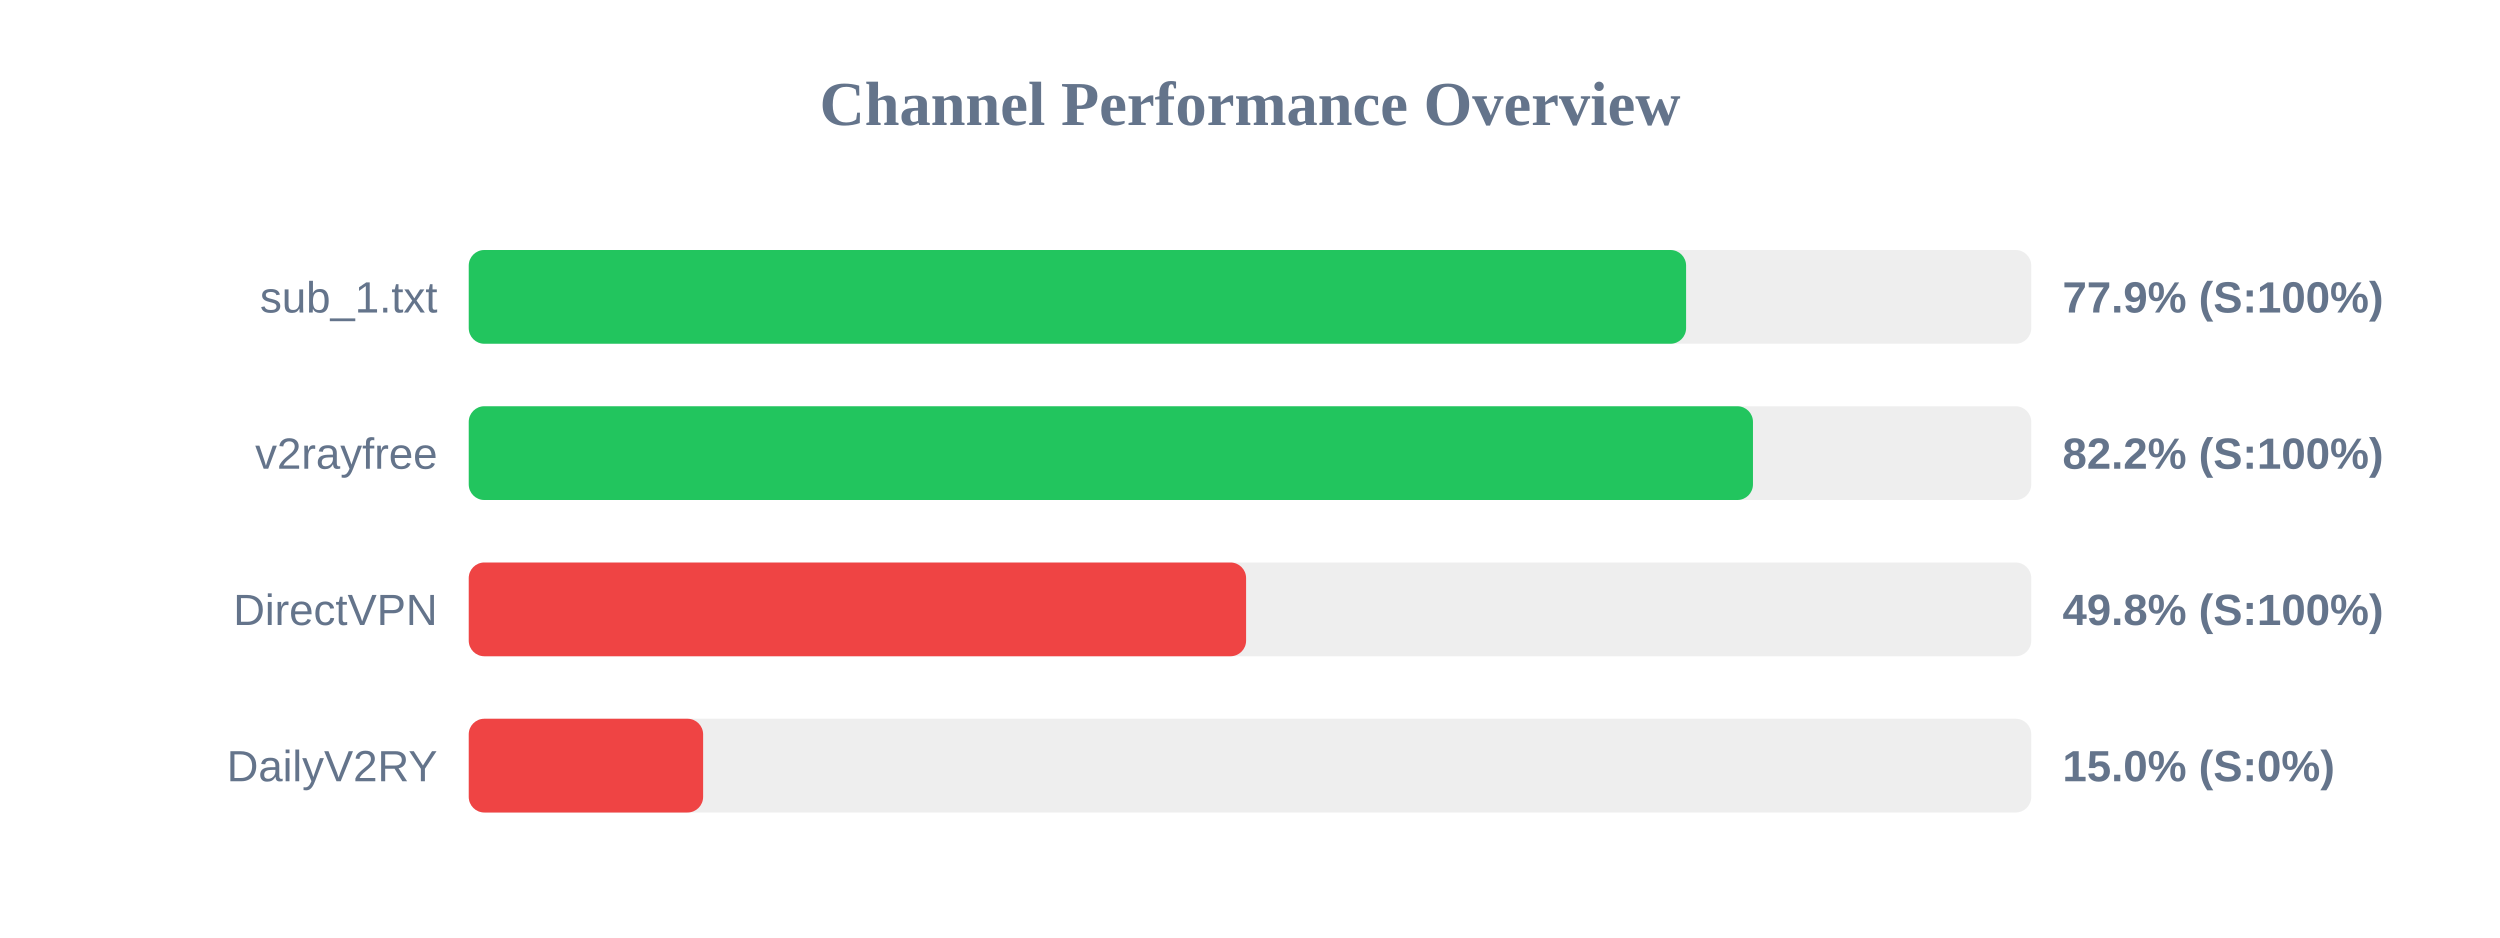
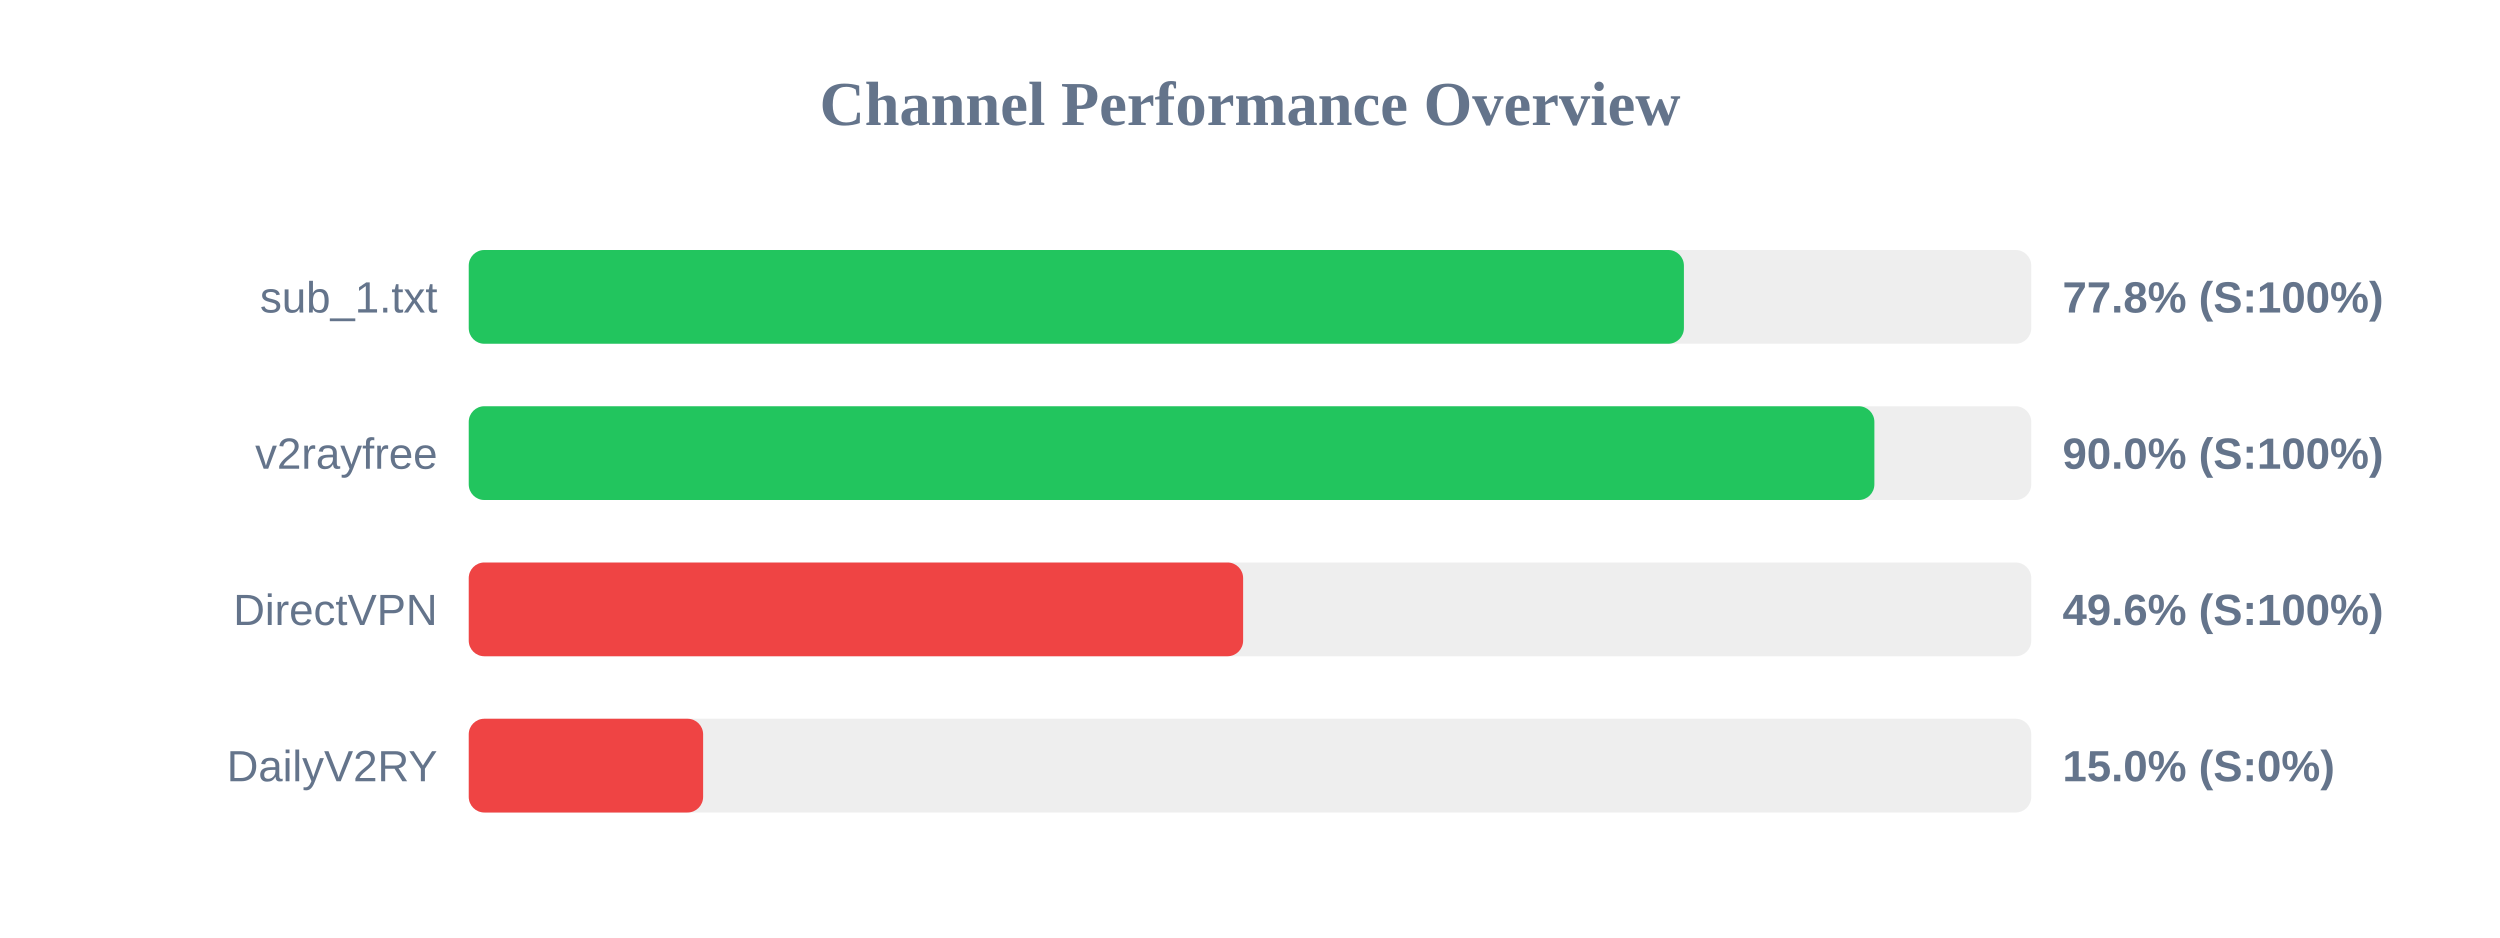
<svg xmlns="http://www.w3.org/2000/svg" width="800" height="300" version="1.1">
  <style>
        .row { font: 14px Arial; fill: #64748b; }
        .score { font: bold 14px Arial; fill: #64748b; }
    </style>
  <text x="400" y="40" text-anchor="middle" font-size="20px" font-weight="bold" fill="#64748b">Channel Performance Overview</text>
  <rect x="150" y="80" width="500" height="30" fill="#eee" rx="5" />
-   <rect x="150" y="80" width="389.55" height="30" fill="#22c55e" rx="5" />
+   <rect x="150" y="80" width="388.85" height="30" fill="#22c55e" rx="5" />
  <text x="140" y="100" text-anchor="end" class="row">sub_1.txt</text>
-   <text x="660" y="100" text-anchor="start" class="score">77.9% (S:100%)</text>
+   <text x="660" y="100" text-anchor="start" class="score">77.8% (S:100%)</text>
  <rect x="150" y="130" width="500" height="30" fill="#eee" rx="5" />
-   <rect x="150" y="130" width="410.95" height="30" fill="#22c55e" rx="5" />
+   <rect x="150" y="130" width="449.8" height="30" fill="#22c55e" rx="5" />
  <text x="140" y="150" text-anchor="end" class="row">v2rayfree</text>
-   <text x="660" y="150" text-anchor="start" class="score">82.2% (S:100%)</text>
+   <text x="660" y="150" text-anchor="start" class="score">90.0% (S:100%)</text>
  <rect x="150" y="180" width="500" height="30" fill="#eee" rx="5" />
-   <rect x="150" y="180" width="248.75" height="30" fill="#ef4444" rx="5" />
+   <rect x="150" y="180" width="247.8" height="30" fill="#ef4444" rx="5" />
  <text x="140" y="200" text-anchor="end" class="row">DirectVPN</text>
-   <text x="660" y="200" text-anchor="start" class="score">49.8% (S:100%)</text>
+   <text x="660" y="200" text-anchor="start" class="score">49.6% (S:100%)</text>
  <rect x="150" y="230" width="500" height="30" fill="#eee" rx="5" />
  <rect x="150" y="230" width="75.0" height="30" fill="#ef4444" rx="5" />
  <text x="140" y="250" text-anchor="end" class="row">DailyV2RY</text>
  <text x="660" y="250" text-anchor="start" class="score">15.0% (S:0%)</text>
</svg>
